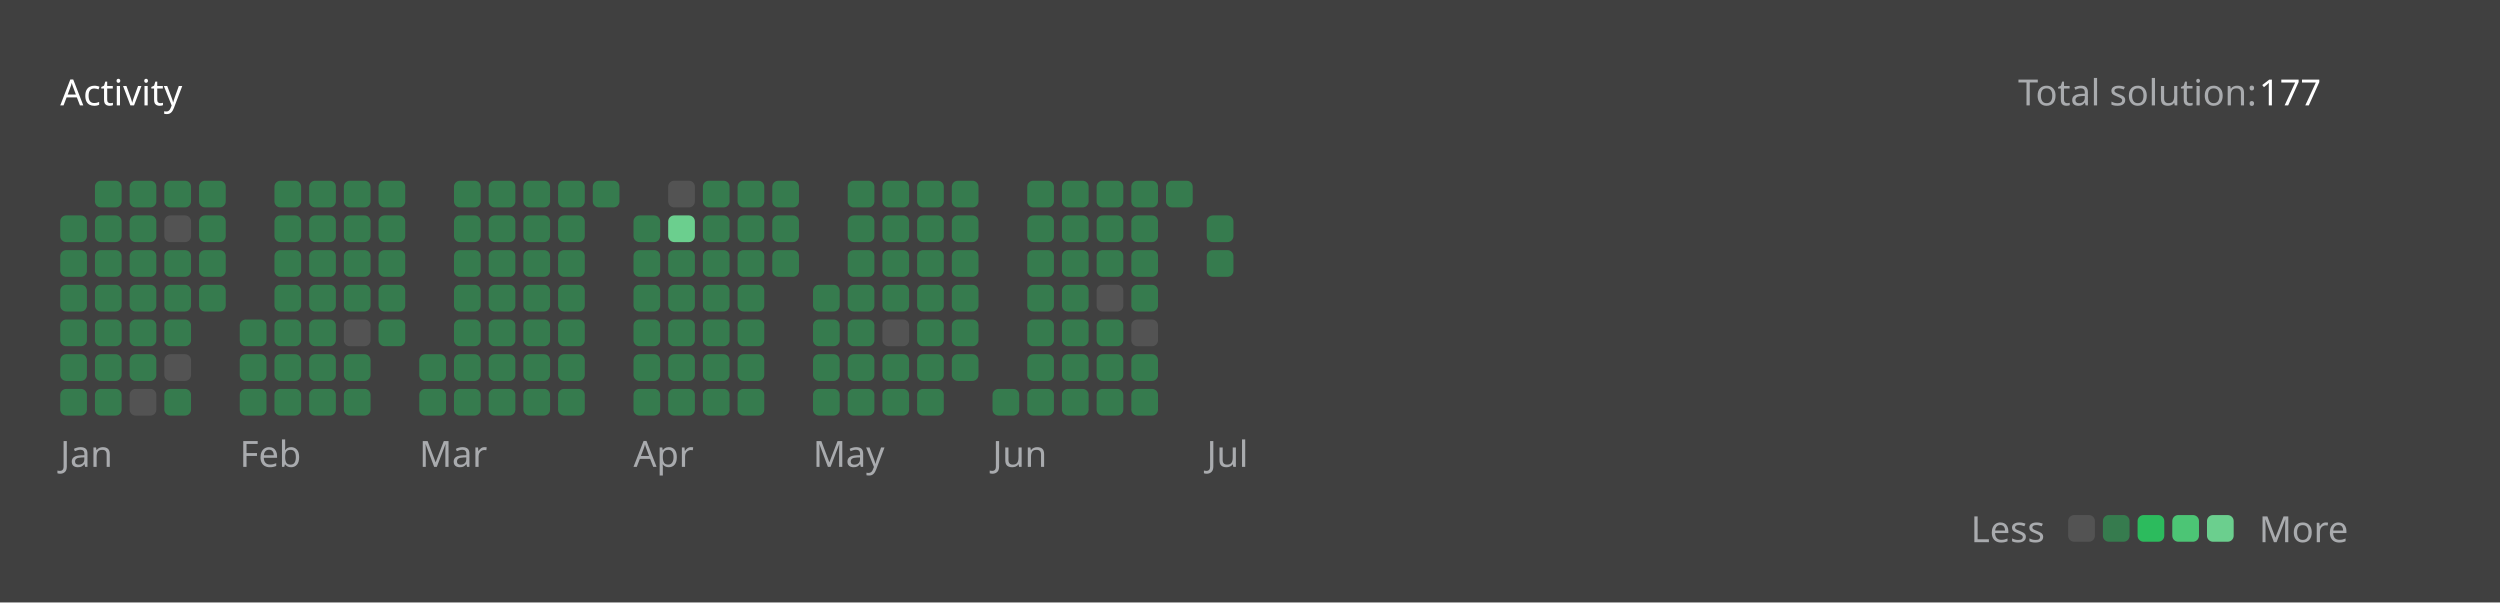
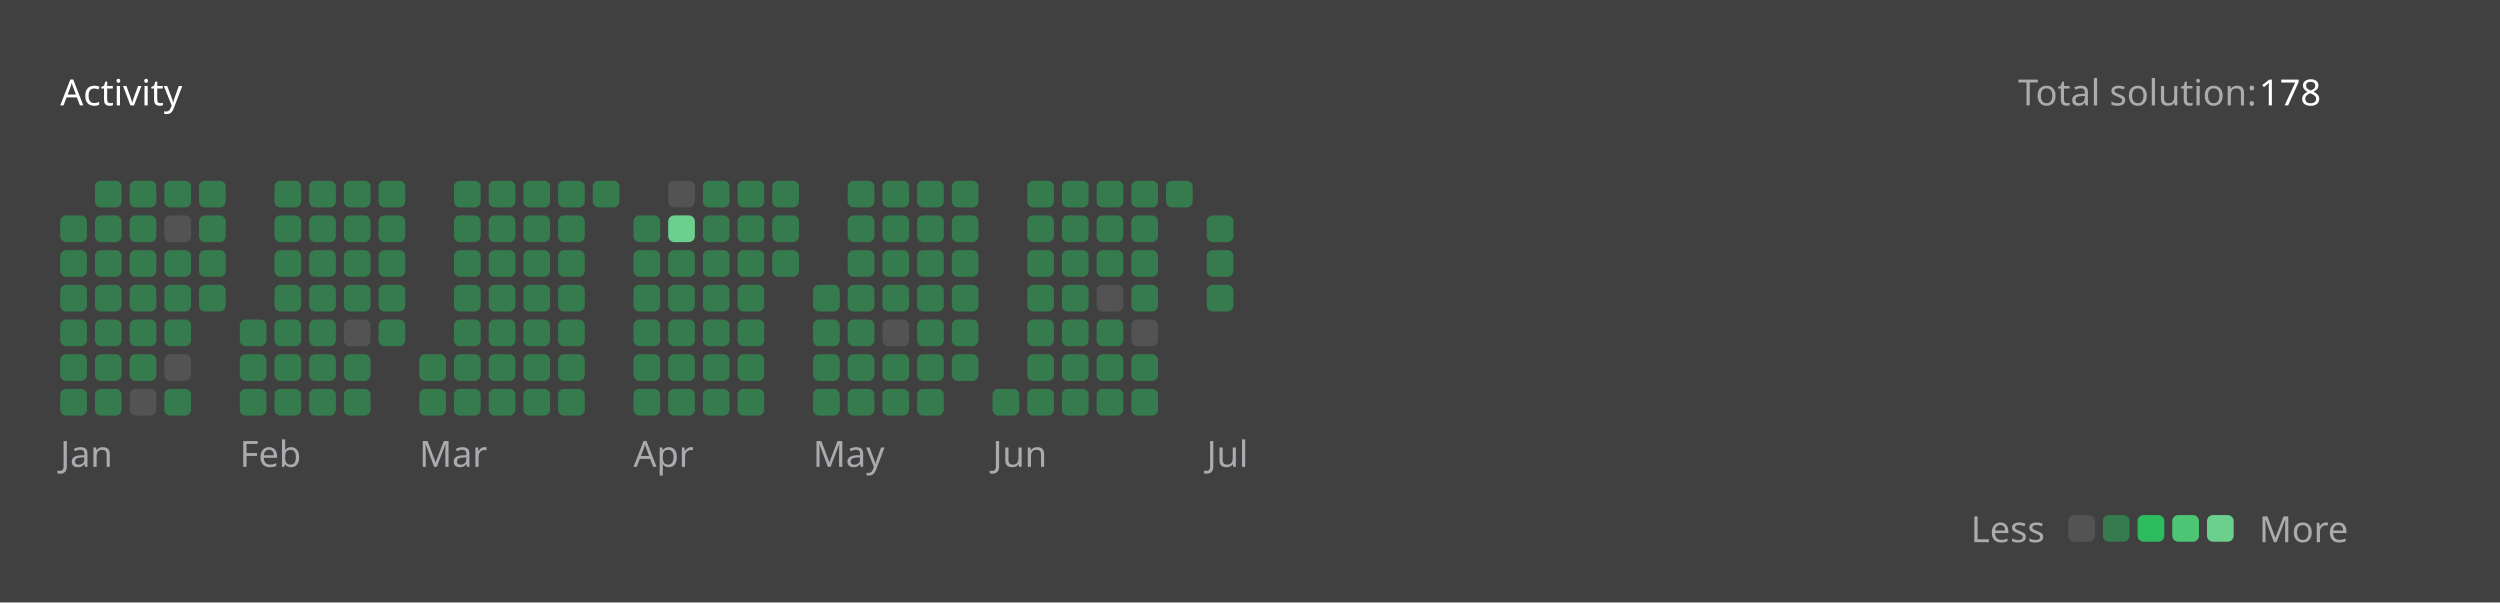
<svg xmlns="http://www.w3.org/2000/svg" version="1.1" height="200" width="830" viewBox="0 0 830 200">
  <style>*{font-family: "Segoe UI", Tahoma, Geneva, Verdana, sans-serif;}</style>
  <style>.title{font-weight: 500;font-size: 1rem;}</style>
  <style>.rotate-90{transform: rotate(-90deg);transform-origin: center;transform-box: fill-box;}</style>
  <style>.state{font-size: .75rem;}</style>
  <style>.light{color: #ffffff;fill: #ffffff;}</style>
  <style>.light-gray{color: #eff2f699;fill: #eff2f699;}</style>
  <style>.dark-gray{color: #ebebf54d;fill: #ebebf54d;}</style>
  <style>.gray{color: #747474;fill: #747474;}</style>
  <style>.orange{color: #ffa116;fill: #ffa116;}</style>
  <style>.background{color: #404040;fill: #404040;}</style>
  <style>.level-1-block{fill: #ffffff1a;}</style>
  <style>.level-2-block{fill: #2cb55d80;}</style>
  <style>.level-3-block{fill: #2cbb5dff;}</style>
  <style>.level-4-block{fill: #4cc575ff;}</style>
  <style>.level-5-block{fill: #6bcf8eff;}</style>
  <rect fill="#404040" x="0" y="0" width="830" height="200" rx="0.5rem" />
  <g text-anchor="start" text-decoration="1" class="title">
    <text x="20" y="35">
      <tspan class="light">Activity</tspan>
      <tspan class="orange" />
    </text>
  </g>
  <g class="state">
    <text x="670" y="35" class="light-gray"> Total solution: </text>
-     <text x="750" y="35" class="light"> 177 </text>
+     <text x="750" y="35" class="light"> 178 </text>
    <text x="678.88" y="180" class="light-gray" text-anchor="end">Less</text>
    <rect x="686.64" y="171" width="8.86" height="8.86" rx="2" ry="2" class="level-1-block" />
    <rect x="698.16" y="171" width="8.86" height="8.86" rx="2" ry="2" class="level-2-block" />
    <rect x="709.68" y="171" width="8.86" height="8.86" rx="2" ry="2" class="level-3-block" />
    <rect x="721.2" y="171" width="8.86" height="8.86" rx="2" ry="2" class="level-4-block" />
    <rect x="732.72" y="171" width="8.86" height="8.86" rx="2" ry="2" class="level-5-block" />
    <text x="750" y="180" class="light-gray">More</text>
  </g>
  <g x="20" y="60">
    <g x="20" y="60">
      <g x="20.0" y="60">
        <rect x="20.0" y="71.52" width="8.86" height="8.86" rx="2" ry="2" class="level-2-block" />
        <rect x="20.0" y="83.04" width="8.86" height="8.86" rx="2" ry="2" class="level-2-block" />
        <rect x="20.0" y="94.56" width="8.86" height="8.86" rx="2" ry="2" class="level-2-block" />
        <rect x="20.0" y="106.08" width="8.86" height="8.86" rx="2" ry="2" class="level-2-block" />
        <rect x="20.0" y="117.6" width="8.86" height="8.86" rx="2" ry="2" class="level-2-block" />
        <rect x="20.0" y="129.12" width="8.86" height="8.86" rx="2" ry="2" class="level-2-block" />
      </g>
      <g x="31.52" y="60">
        <rect x="31.52" y="60.0" width="8.86" height="8.86" rx="2" ry="2" class="level-2-block" />
        <rect x="31.52" y="71.52" width="8.86" height="8.86" rx="2" ry="2" class="level-2-block" />
        <rect x="31.52" y="83.04" width="8.86" height="8.86" rx="2" ry="2" class="level-2-block" />
        <rect x="31.52" y="94.56" width="8.86" height="8.86" rx="2" ry="2" class="level-2-block" />
        <rect x="31.52" y="106.08" width="8.86" height="8.86" rx="2" ry="2" class="level-2-block" />
        <rect x="31.52" y="117.6" width="8.86" height="8.86" rx="2" ry="2" class="level-2-block" />
        <rect x="31.52" y="129.12" width="8.86" height="8.86" rx="2" ry="2" class="level-2-block" />
      </g>
      <g x="43.04" y="60">
        <rect x="43.04" y="60.0" width="8.86" height="8.86" rx="2" ry="2" class="level-2-block" />
        <rect x="43.04" y="71.52" width="8.86" height="8.86" rx="2" ry="2" class="level-2-block" />
        <rect x="43.04" y="83.04" width="8.86" height="8.86" rx="2" ry="2" class="level-2-block" />
        <rect x="43.04" y="94.56" width="8.86" height="8.86" rx="2" ry="2" class="level-2-block" />
        <rect x="43.04" y="106.08" width="8.86" height="8.86" rx="2" ry="2" class="level-2-block" />
        <rect x="43.04" y="117.6" width="8.86" height="8.86" rx="2" ry="2" class="level-2-block" />
        <rect x="43.04" y="129.12" width="8.86" height="8.86" rx="2" ry="2" class="level-1-block" />
      </g>
      <g x="54.56" y="60">
        <rect x="54.56" y="60.0" width="8.86" height="8.86" rx="2" ry="2" class="level-2-block" />
        <rect x="54.56" y="71.52" width="8.86" height="8.86" rx="2" ry="2" class="level-1-block" />
        <rect x="54.56" y="83.04" width="8.86" height="8.86" rx="2" ry="2" class="level-2-block" />
        <rect x="54.56" y="94.56" width="8.86" height="8.86" rx="2" ry="2" class="level-2-block" />
        <rect x="54.56" y="106.08" width="8.86" height="8.86" rx="2" ry="2" class="level-2-block" />
        <rect x="54.56" y="117.6" width="8.86" height="8.86" rx="2" ry="2" class="level-1-block" />
        <rect x="54.56" y="129.12" width="8.86" height="8.86" rx="2" ry="2" class="level-2-block" />
      </g>
      <g x="66.08" y="60">
        <rect x="66.08" y="60.0" width="8.86" height="8.86" rx="2" ry="2" class="level-2-block" />
        <rect x="66.08" y="71.52" width="8.86" height="8.86" rx="2" ry="2" class="level-2-block" />
        <rect x="66.08" y="83.04" width="8.86" height="8.86" rx="2" ry="2" class="level-2-block" />
        <rect x="66.08" y="94.56" width="8.86" height="8.86" rx="2" ry="2" class="level-2-block" />
      </g>
      <text x="20.0" y="155" class="light-gray state">Jan</text>
    </g>
  </g>
  <g x="79.6" y="60">
    <g x="79.6" y="60">
      <g x="79.6" y="60">
        <rect x="79.6" y="106.08" width="8.86" height="8.86" rx="2" ry="2" class="level-2-block" />
        <rect x="79.6" y="117.6" width="8.86" height="8.86" rx="2" ry="2" class="level-2-block" />
        <rect x="79.6" y="129.12" width="8.86" height="8.86" rx="2" ry="2" class="level-2-block" />
      </g>
      <g x="91.12" y="60">
        <rect x="91.12" y="60.0" width="8.86" height="8.86" rx="2" ry="2" class="level-2-block" />
        <rect x="91.12" y="71.52" width="8.86" height="8.86" rx="2" ry="2" class="level-2-block" />
        <rect x="91.12" y="83.04" width="8.86" height="8.86" rx="2" ry="2" class="level-2-block" />
        <rect x="91.12" y="94.56" width="8.86" height="8.86" rx="2" ry="2" class="level-2-block" />
        <rect x="91.12" y="106.08" width="8.86" height="8.86" rx="2" ry="2" class="level-2-block" />
        <rect x="91.12" y="117.6" width="8.86" height="8.86" rx="2" ry="2" class="level-2-block" />
        <rect x="91.12" y="129.12" width="8.86" height="8.86" rx="2" ry="2" class="level-2-block" />
      </g>
      <g x="102.64" y="60">
        <rect x="102.64" y="60.0" width="8.86" height="8.86" rx="2" ry="2" class="level-2-block" />
        <rect x="102.64" y="71.52" width="8.86" height="8.86" rx="2" ry="2" class="level-2-block" />
        <rect x="102.64" y="83.04" width="8.86" height="8.86" rx="2" ry="2" class="level-2-block" />
        <rect x="102.64" y="94.56" width="8.86" height="8.86" rx="2" ry="2" class="level-2-block" />
        <rect x="102.64" y="106.08" width="8.86" height="8.86" rx="2" ry="2" class="level-2-block" />
        <rect x="102.64" y="117.6" width="8.86" height="8.86" rx="2" ry="2" class="level-2-block" />
        <rect x="102.64" y="129.12" width="8.86" height="8.86" rx="2" ry="2" class="level-2-block" />
      </g>
      <g x="114.16" y="60">
        <rect x="114.16" y="60.0" width="8.86" height="8.86" rx="2" ry="2" class="level-2-block" />
        <rect x="114.16" y="71.52" width="8.86" height="8.86" rx="2" ry="2" class="level-2-block" />
        <rect x="114.16" y="83.04" width="8.86" height="8.86" rx="2" ry="2" class="level-2-block" />
        <rect x="114.16" y="94.56" width="8.86" height="8.86" rx="2" ry="2" class="level-2-block" />
        <rect x="114.16" y="106.08" width="8.86" height="8.86" rx="2" ry="2" class="level-1-block" />
        <rect x="114.16" y="117.6" width="8.86" height="8.86" rx="2" ry="2" class="level-2-block" />
        <rect x="114.16" y="129.12" width="8.86" height="8.86" rx="2" ry="2" class="level-2-block" />
      </g>
      <g x="125.68" y="60">
        <rect x="125.68" y="60.0" width="8.86" height="8.86" rx="2" ry="2" class="level-2-block" />
        <rect x="125.68" y="71.52" width="8.86" height="8.86" rx="2" ry="2" class="level-2-block" />
        <rect x="125.68" y="83.04" width="8.86" height="8.86" rx="2" ry="2" class="level-2-block" />
        <rect x="125.68" y="94.56" width="8.86" height="8.86" rx="2" ry="2" class="level-2-block" />
        <rect x="125.68" y="106.08" width="8.86" height="8.86" rx="2" ry="2" class="level-2-block" />
      </g>
      <text x="79.6" y="155" class="light-gray state">Feb</text>
    </g>
  </g>
  <g x="139.2" y="60">
    <g x="139.2" y="60">
      <g x="139.2" y="60">
        <rect x="139.2" y="117.6" width="8.86" height="8.86" rx="2" ry="2" class="level-2-block" />
        <rect x="139.2" y="129.12" width="8.86" height="8.86" rx="2" ry="2" class="level-2-block" />
      </g>
      <g x="150.72" y="60">
        <rect x="150.72" y="60.0" width="8.86" height="8.86" rx="2" ry="2" class="level-2-block" />
        <rect x="150.72" y="71.52" width="8.86" height="8.86" rx="2" ry="2" class="level-2-block" />
        <rect x="150.72" y="83.04" width="8.86" height="8.86" rx="2" ry="2" class="level-2-block" />
        <rect x="150.72" y="94.56" width="8.86" height="8.86" rx="2" ry="2" class="level-2-block" />
        <rect x="150.72" y="106.08" width="8.86" height="8.86" rx="2" ry="2" class="level-2-block" />
        <rect x="150.72" y="117.6" width="8.86" height="8.86" rx="2" ry="2" class="level-2-block" />
        <rect x="150.72" y="129.12" width="8.86" height="8.86" rx="2" ry="2" class="level-2-block" />
      </g>
      <g x="162.24" y="60">
        <rect x="162.24" y="60.0" width="8.86" height="8.86" rx="2" ry="2" class="level-2-block" />
        <rect x="162.24" y="71.52" width="8.86" height="8.86" rx="2" ry="2" class="level-2-block" />
        <rect x="162.24" y="83.04" width="8.86" height="8.86" rx="2" ry="2" class="level-2-block" />
        <rect x="162.24" y="94.56" width="8.86" height="8.86" rx="2" ry="2" class="level-2-block" />
        <rect x="162.24" y="106.08" width="8.86" height="8.86" rx="2" ry="2" class="level-2-block" />
        <rect x="162.24" y="117.6" width="8.86" height="8.86" rx="2" ry="2" class="level-2-block" />
        <rect x="162.24" y="129.12" width="8.86" height="8.86" rx="2" ry="2" class="level-2-block" />
      </g>
      <g x="173.76" y="60">
        <rect x="173.76" y="60.0" width="8.86" height="8.86" rx="2" ry="2" class="level-2-block" />
        <rect x="173.76" y="71.52" width="8.86" height="8.86" rx="2" ry="2" class="level-2-block" />
        <rect x="173.76" y="83.04" width="8.86" height="8.86" rx="2" ry="2" class="level-2-block" />
        <rect x="173.76" y="94.56" width="8.86" height="8.86" rx="2" ry="2" class="level-2-block" />
        <rect x="173.76" y="106.08" width="8.86" height="8.86" rx="2" ry="2" class="level-2-block" />
        <rect x="173.76" y="117.6" width="8.86" height="8.86" rx="2" ry="2" class="level-2-block" />
        <rect x="173.76" y="129.12" width="8.86" height="8.86" rx="2" ry="2" class="level-2-block" />
      </g>
      <g x="185.28" y="60">
        <rect x="185.28" y="60.0" width="8.86" height="8.86" rx="2" ry="2" class="level-2-block" />
        <rect x="185.28" y="71.52" width="8.86" height="8.86" rx="2" ry="2" class="level-2-block" />
        <rect x="185.28" y="83.04" width="8.86" height="8.86" rx="2" ry="2" class="level-2-block" />
        <rect x="185.28" y="94.56" width="8.86" height="8.86" rx="2" ry="2" class="level-2-block" />
        <rect x="185.28" y="106.08" width="8.86" height="8.86" rx="2" ry="2" class="level-2-block" />
        <rect x="185.28" y="117.6" width="8.86" height="8.86" rx="2" ry="2" class="level-2-block" />
        <rect x="185.28" y="129.12" width="8.86" height="8.86" rx="2" ry="2" class="level-2-block" />
      </g>
      <g x="196.8" y="60">
        <rect x="196.8" y="60.0" width="8.86" height="8.86" rx="2" ry="2" class="level-2-block" />
      </g>
      <text x="139.2" y="155" class="light-gray state">Mar</text>
    </g>
  </g>
  <g x="210.32" y="60">
    <g x="210.32" y="60">
      <g x="210.32" y="60">
        <rect x="210.32" y="71.52" width="8.86" height="8.86" rx="2" ry="2" class="level-2-block" />
        <rect x="210.32" y="83.04" width="8.86" height="8.86" rx="2" ry="2" class="level-2-block" />
        <rect x="210.32" y="94.56" width="8.86" height="8.86" rx="2" ry="2" class="level-2-block" />
        <rect x="210.32" y="106.08" width="8.86" height="8.86" rx="2" ry="2" class="level-2-block" />
        <rect x="210.32" y="117.6" width="8.86" height="8.86" rx="2" ry="2" class="level-2-block" />
        <rect x="210.32" y="129.12" width="8.86" height="8.86" rx="2" ry="2" class="level-2-block" />
      </g>
      <g x="221.84" y="60">
        <rect x="221.84" y="60.0" width="8.86" height="8.86" rx="2" ry="2" class="level-1-block" />
        <rect x="221.84" y="71.52" width="8.86" height="8.86" rx="2" ry="2" class="level-5-block" />
        <rect x="221.84" y="83.04" width="8.86" height="8.86" rx="2" ry="2" class="level-2-block" />
        <rect x="221.84" y="94.56" width="8.86" height="8.86" rx="2" ry="2" class="level-2-block" />
        <rect x="221.84" y="106.08" width="8.86" height="8.86" rx="2" ry="2" class="level-2-block" />
        <rect x="221.84" y="117.6" width="8.86" height="8.86" rx="2" ry="2" class="level-2-block" />
        <rect x="221.84" y="129.12" width="8.86" height="8.86" rx="2" ry="2" class="level-2-block" />
      </g>
      <g x="233.36" y="60">
        <rect x="233.36" y="60.0" width="8.86" height="8.86" rx="2" ry="2" class="level-2-block" />
        <rect x="233.36" y="71.52" width="8.86" height="8.86" rx="2" ry="2" class="level-2-block" />
        <rect x="233.36" y="83.04" width="8.86" height="8.86" rx="2" ry="2" class="level-2-block" />
        <rect x="233.36" y="94.56" width="8.86" height="8.86" rx="2" ry="2" class="level-2-block" />
        <rect x="233.36" y="106.08" width="8.86" height="8.86" rx="2" ry="2" class="level-2-block" />
        <rect x="233.36" y="117.6" width="8.86" height="8.86" rx="2" ry="2" class="level-2-block" />
        <rect x="233.36" y="129.12" width="8.86" height="8.86" rx="2" ry="2" class="level-2-block" />
      </g>
      <g x="244.88" y="60">
        <rect x="244.88" y="60.0" width="8.86" height="8.86" rx="2" ry="2" class="level-2-block" />
        <rect x="244.88" y="71.52" width="8.86" height="8.86" rx="2" ry="2" class="level-2-block" />
        <rect x="244.88" y="83.04" width="8.86" height="8.86" rx="2" ry="2" class="level-2-block" />
        <rect x="244.88" y="94.56" width="8.86" height="8.86" rx="2" ry="2" class="level-2-block" />
        <rect x="244.88" y="106.08" width="8.86" height="8.86" rx="2" ry="2" class="level-2-block" />
        <rect x="244.88" y="117.6" width="8.86" height="8.86" rx="2" ry="2" class="level-2-block" />
        <rect x="244.88" y="129.12" width="8.86" height="8.86" rx="2" ry="2" class="level-2-block" />
      </g>
      <g x="256.4" y="60">
        <rect x="256.4" y="60.0" width="8.86" height="8.86" rx="2" ry="2" class="level-2-block" />
        <rect x="256.4" y="71.52" width="8.86" height="8.86" rx="2" ry="2" class="level-2-block" />
        <rect x="256.4" y="83.04" width="8.86" height="8.86" rx="2" ry="2" class="level-2-block" />
      </g>
      <text x="210.32" y="155" class="light-gray state">Apr</text>
    </g>
  </g>
  <g x="269.92" y="60">
    <g x="269.92" y="60">
      <g x="269.92" y="60">
        <rect x="269.92" y="94.56" width="8.86" height="8.86" rx="2" ry="2" class="level-2-block" />
        <rect x="269.92" y="106.08" width="8.86" height="8.86" rx="2" ry="2" class="level-2-block" />
        <rect x="269.92" y="117.6" width="8.86" height="8.86" rx="2" ry="2" class="level-2-block" />
        <rect x="269.92" y="129.12" width="8.86" height="8.86" rx="2" ry="2" class="level-2-block" />
      </g>
      <g x="281.44" y="60">
        <rect x="281.44" y="60.0" width="8.86" height="8.86" rx="2" ry="2" class="level-2-block" />
        <rect x="281.44" y="71.52" width="8.86" height="8.86" rx="2" ry="2" class="level-2-block" />
        <rect x="281.44" y="83.04" width="8.86" height="8.86" rx="2" ry="2" class="level-2-block" />
        <rect x="281.44" y="94.56" width="8.86" height="8.86" rx="2" ry="2" class="level-2-block" />
        <rect x="281.44" y="106.08" width="8.86" height="8.86" rx="2" ry="2" class="level-2-block" />
        <rect x="281.44" y="117.6" width="8.86" height="8.86" rx="2" ry="2" class="level-2-block" />
        <rect x="281.44" y="129.12" width="8.86" height="8.86" rx="2" ry="2" class="level-2-block" />
      </g>
      <g x="292.96" y="60">
        <rect x="292.96" y="60.0" width="8.86" height="8.86" rx="2" ry="2" class="level-2-block" />
        <rect x="292.96" y="71.52" width="8.86" height="8.86" rx="2" ry="2" class="level-2-block" />
        <rect x="292.96" y="83.04" width="8.86" height="8.86" rx="2" ry="2" class="level-2-block" />
        <rect x="292.96" y="94.56" width="8.86" height="8.86" rx="2" ry="2" class="level-2-block" />
        <rect x="292.96" y="106.08" width="8.86" height="8.86" rx="2" ry="2" class="level-1-block" />
        <rect x="292.96" y="117.6" width="8.86" height="8.86" rx="2" ry="2" class="level-2-block" />
        <rect x="292.96" y="129.12" width="8.86" height="8.86" rx="2" ry="2" class="level-2-block" />
      </g>
      <g x="304.48" y="60">
        <rect x="304.48" y="60.0" width="8.86" height="8.86" rx="2" ry="2" class="level-2-block" />
        <rect x="304.48" y="71.52" width="8.86" height="8.86" rx="2" ry="2" class="level-2-block" />
        <rect x="304.48" y="83.04" width="8.86" height="8.86" rx="2" ry="2" class="level-2-block" />
        <rect x="304.48" y="94.56" width="8.86" height="8.86" rx="2" ry="2" class="level-2-block" />
        <rect x="304.48" y="106.08" width="8.86" height="8.86" rx="2" ry="2" class="level-2-block" />
        <rect x="304.48" y="117.6" width="8.86" height="8.86" rx="2" ry="2" class="level-2-block" />
        <rect x="304.48" y="129.12" width="8.86" height="8.86" rx="2" ry="2" class="level-2-block" />
      </g>
      <g x="316" y="60">
        <rect x="316" y="60.0" width="8.86" height="8.86" rx="2" ry="2" class="level-2-block" />
        <rect x="316" y="71.52" width="8.86" height="8.86" rx="2" ry="2" class="level-2-block" />
        <rect x="316" y="83.04" width="8.86" height="8.86" rx="2" ry="2" class="level-2-block" />
        <rect x="316" y="94.56" width="8.86" height="8.86" rx="2" ry="2" class="level-2-block" />
        <rect x="316" y="106.08" width="8.86" height="8.86" rx="2" ry="2" class="level-2-block" />
        <rect x="316" y="117.6" width="8.86" height="8.86" rx="2" ry="2" class="level-2-block" />
      </g>
      <text x="269.92" y="155" class="light-gray state">May</text>
    </g>
  </g>
  <g x="329.52" y="60">
    <g x="329.52" y="60">
      <g x="329.52" y="60">
        <rect x="329.52" y="129.12" width="8.86" height="8.86" rx="2" ry="2" class="level-2-block" />
      </g>
      <g x="341.04" y="60">
        <rect x="341.04" y="60.0" width="8.86" height="8.86" rx="2" ry="2" class="level-2-block" />
        <rect x="341.04" y="71.52" width="8.86" height="8.86" rx="2" ry="2" class="level-2-block" />
        <rect x="341.04" y="83.04" width="8.86" height="8.86" rx="2" ry="2" class="level-2-block" />
        <rect x="341.04" y="94.56" width="8.86" height="8.86" rx="2" ry="2" class="level-2-block" />
        <rect x="341.04" y="106.08" width="8.86" height="8.86" rx="2" ry="2" class="level-2-block" />
        <rect x="341.04" y="117.6" width="8.86" height="8.86" rx="2" ry="2" class="level-2-block" />
        <rect x="341.04" y="129.12" width="8.86" height="8.86" rx="2" ry="2" class="level-2-block" />
      </g>
      <g x="352.56" y="60">
        <rect x="352.56" y="60.0" width="8.86" height="8.86" rx="2" ry="2" class="level-2-block" />
        <rect x="352.56" y="71.52" width="8.86" height="8.86" rx="2" ry="2" class="level-2-block" />
        <rect x="352.56" y="83.04" width="8.86" height="8.86" rx="2" ry="2" class="level-2-block" />
        <rect x="352.56" y="94.56" width="8.86" height="8.86" rx="2" ry="2" class="level-2-block" />
        <rect x="352.56" y="106.08" width="8.86" height="8.86" rx="2" ry="2" class="level-2-block" />
        <rect x="352.56" y="117.6" width="8.86" height="8.86" rx="2" ry="2" class="level-2-block" />
        <rect x="352.56" y="129.12" width="8.86" height="8.86" rx="2" ry="2" class="level-2-block" />
      </g>
      <g x="364.08" y="60">
        <rect x="364.08" y="60.0" width="8.86" height="8.86" rx="2" ry="2" class="level-2-block" />
        <rect x="364.08" y="71.52" width="8.86" height="8.86" rx="2" ry="2" class="level-2-block" />
        <rect x="364.08" y="83.04" width="8.86" height="8.86" rx="2" ry="2" class="level-2-block" />
        <rect x="364.08" y="94.56" width="8.86" height="8.86" rx="2" ry="2" class="level-1-block" />
        <rect x="364.08" y="106.08" width="8.86" height="8.86" rx="2" ry="2" class="level-2-block" />
        <rect x="364.08" y="117.6" width="8.86" height="8.86" rx="2" ry="2" class="level-2-block" />
        <rect x="364.08" y="129.12" width="8.86" height="8.86" rx="2" ry="2" class="level-2-block" />
      </g>
      <g x="375.6" y="60">
        <rect x="375.6" y="60.0" width="8.86" height="8.86" rx="2" ry="2" class="level-2-block" />
        <rect x="375.6" y="71.52" width="8.86" height="8.86" rx="2" ry="2" class="level-2-block" />
        <rect x="375.6" y="83.04" width="8.86" height="8.86" rx="2" ry="2" class="level-2-block" />
        <rect x="375.6" y="94.56" width="8.86" height="8.86" rx="2" ry="2" class="level-2-block" />
        <rect x="375.6" y="106.08" width="8.86" height="8.86" rx="2" ry="2" class="level-1-block" />
        <rect x="375.6" y="117.6" width="8.86" height="8.86" rx="2" ry="2" class="level-2-block" />
        <rect x="375.6" y="129.12" width="8.86" height="8.86" rx="2" ry="2" class="level-2-block" />
      </g>
      <g x="387.12" y="60">
        <rect x="387.12" y="60.0" width="8.86" height="8.86" rx="2" ry="2" class="level-2-block" />
      </g>
      <text x="329.52" y="155" class="light-gray state">Jun</text>
    </g>
  </g>
  <g x="400.64" y="60">
    <g x="400.64" y="60">
      <g x="400.64" y="60">
        <rect x="400.64" y="71.52" width="8.86" height="8.86" rx="2" ry="2" class="level-2-block" />
        <rect x="400.64" y="83.04" width="8.86" height="8.86" rx="2" ry="2" class="level-2-block" />
+         <rect x="400.64" y="94.56" width="8.86" height="8.86" rx="2" ry="2" class="level-2-block" />
      </g>
      <text x="400.64" y="155" class="light-gray state">Jul</text>
    </g>
  </g>
</svg>
